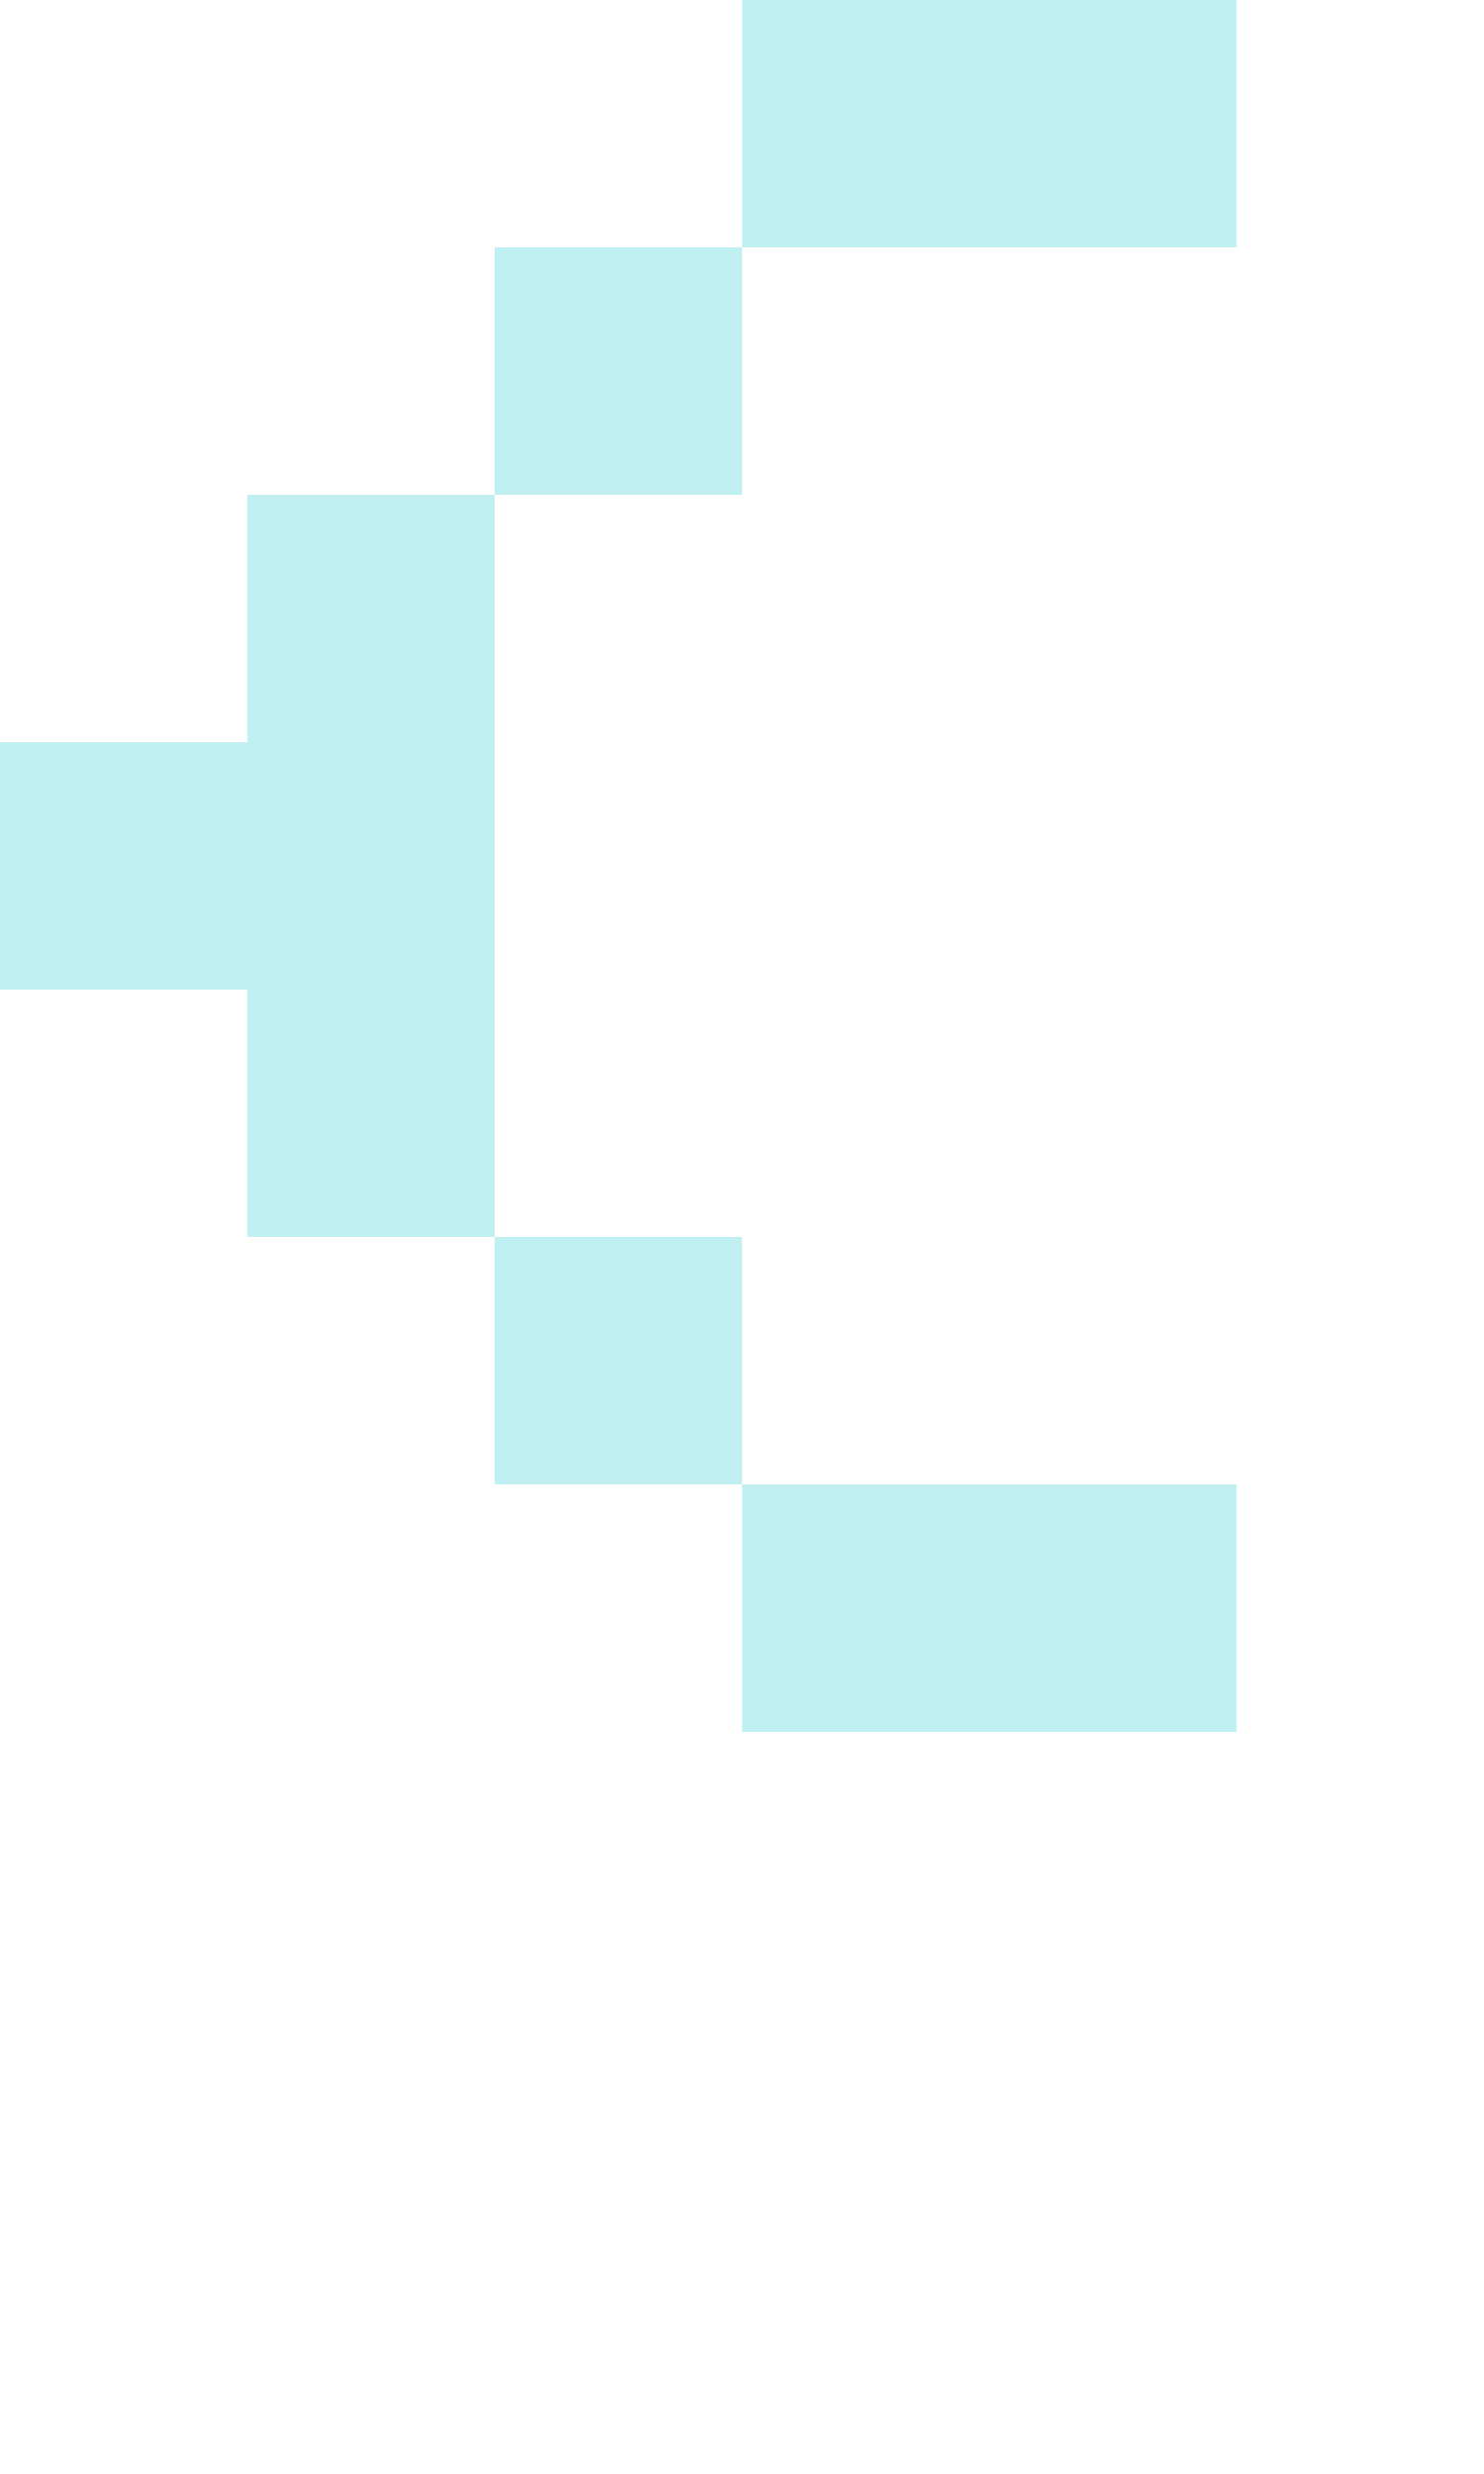
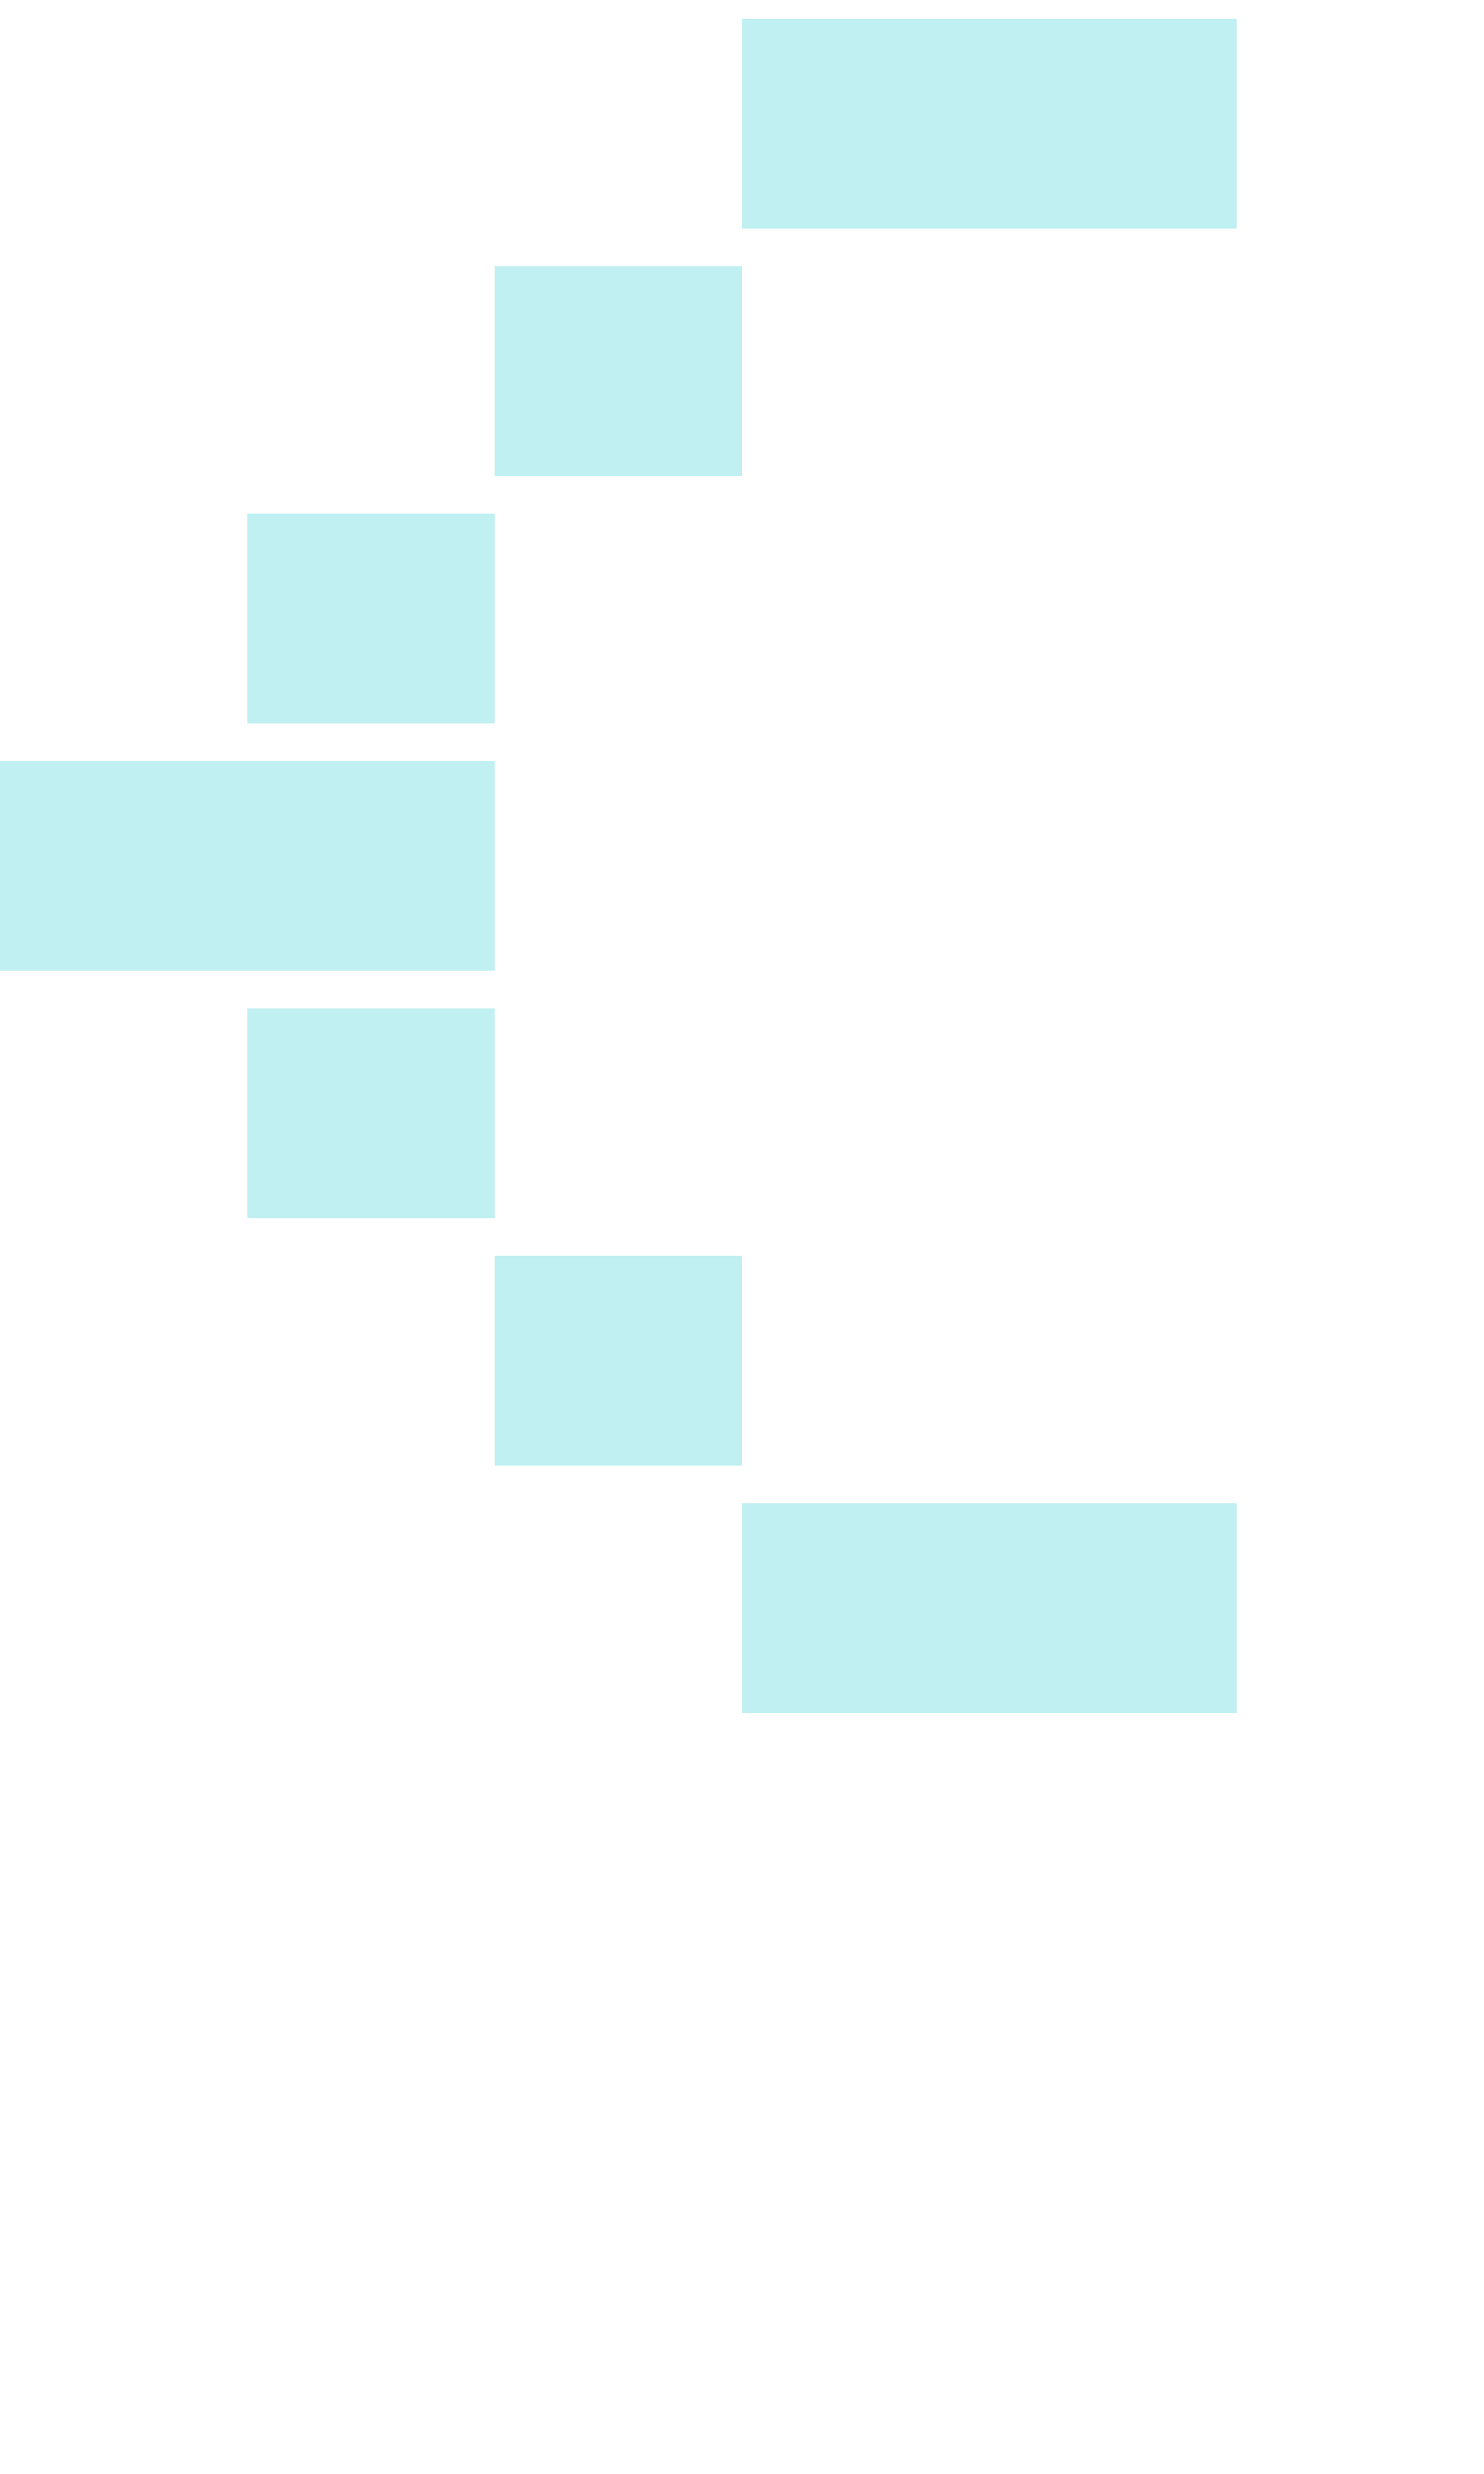
<svg xmlns="http://www.w3.org/2000/svg" viewBox="0 -0.5 6 10" shape-rendering="crispEdges">
-   <path stroke="#c1f0f2" d="M3 0h2M2 1h1M1 2h1M0 3h2M1 4h1M2 5h1M3 6h2" />
+   <path stroke="#c1f0f2" d="M3 0h2M2 1h1M1 2h1M0 3h2M1 4h1M2 5h1M3 6h2" stroke-width="0.85" />
</svg>
